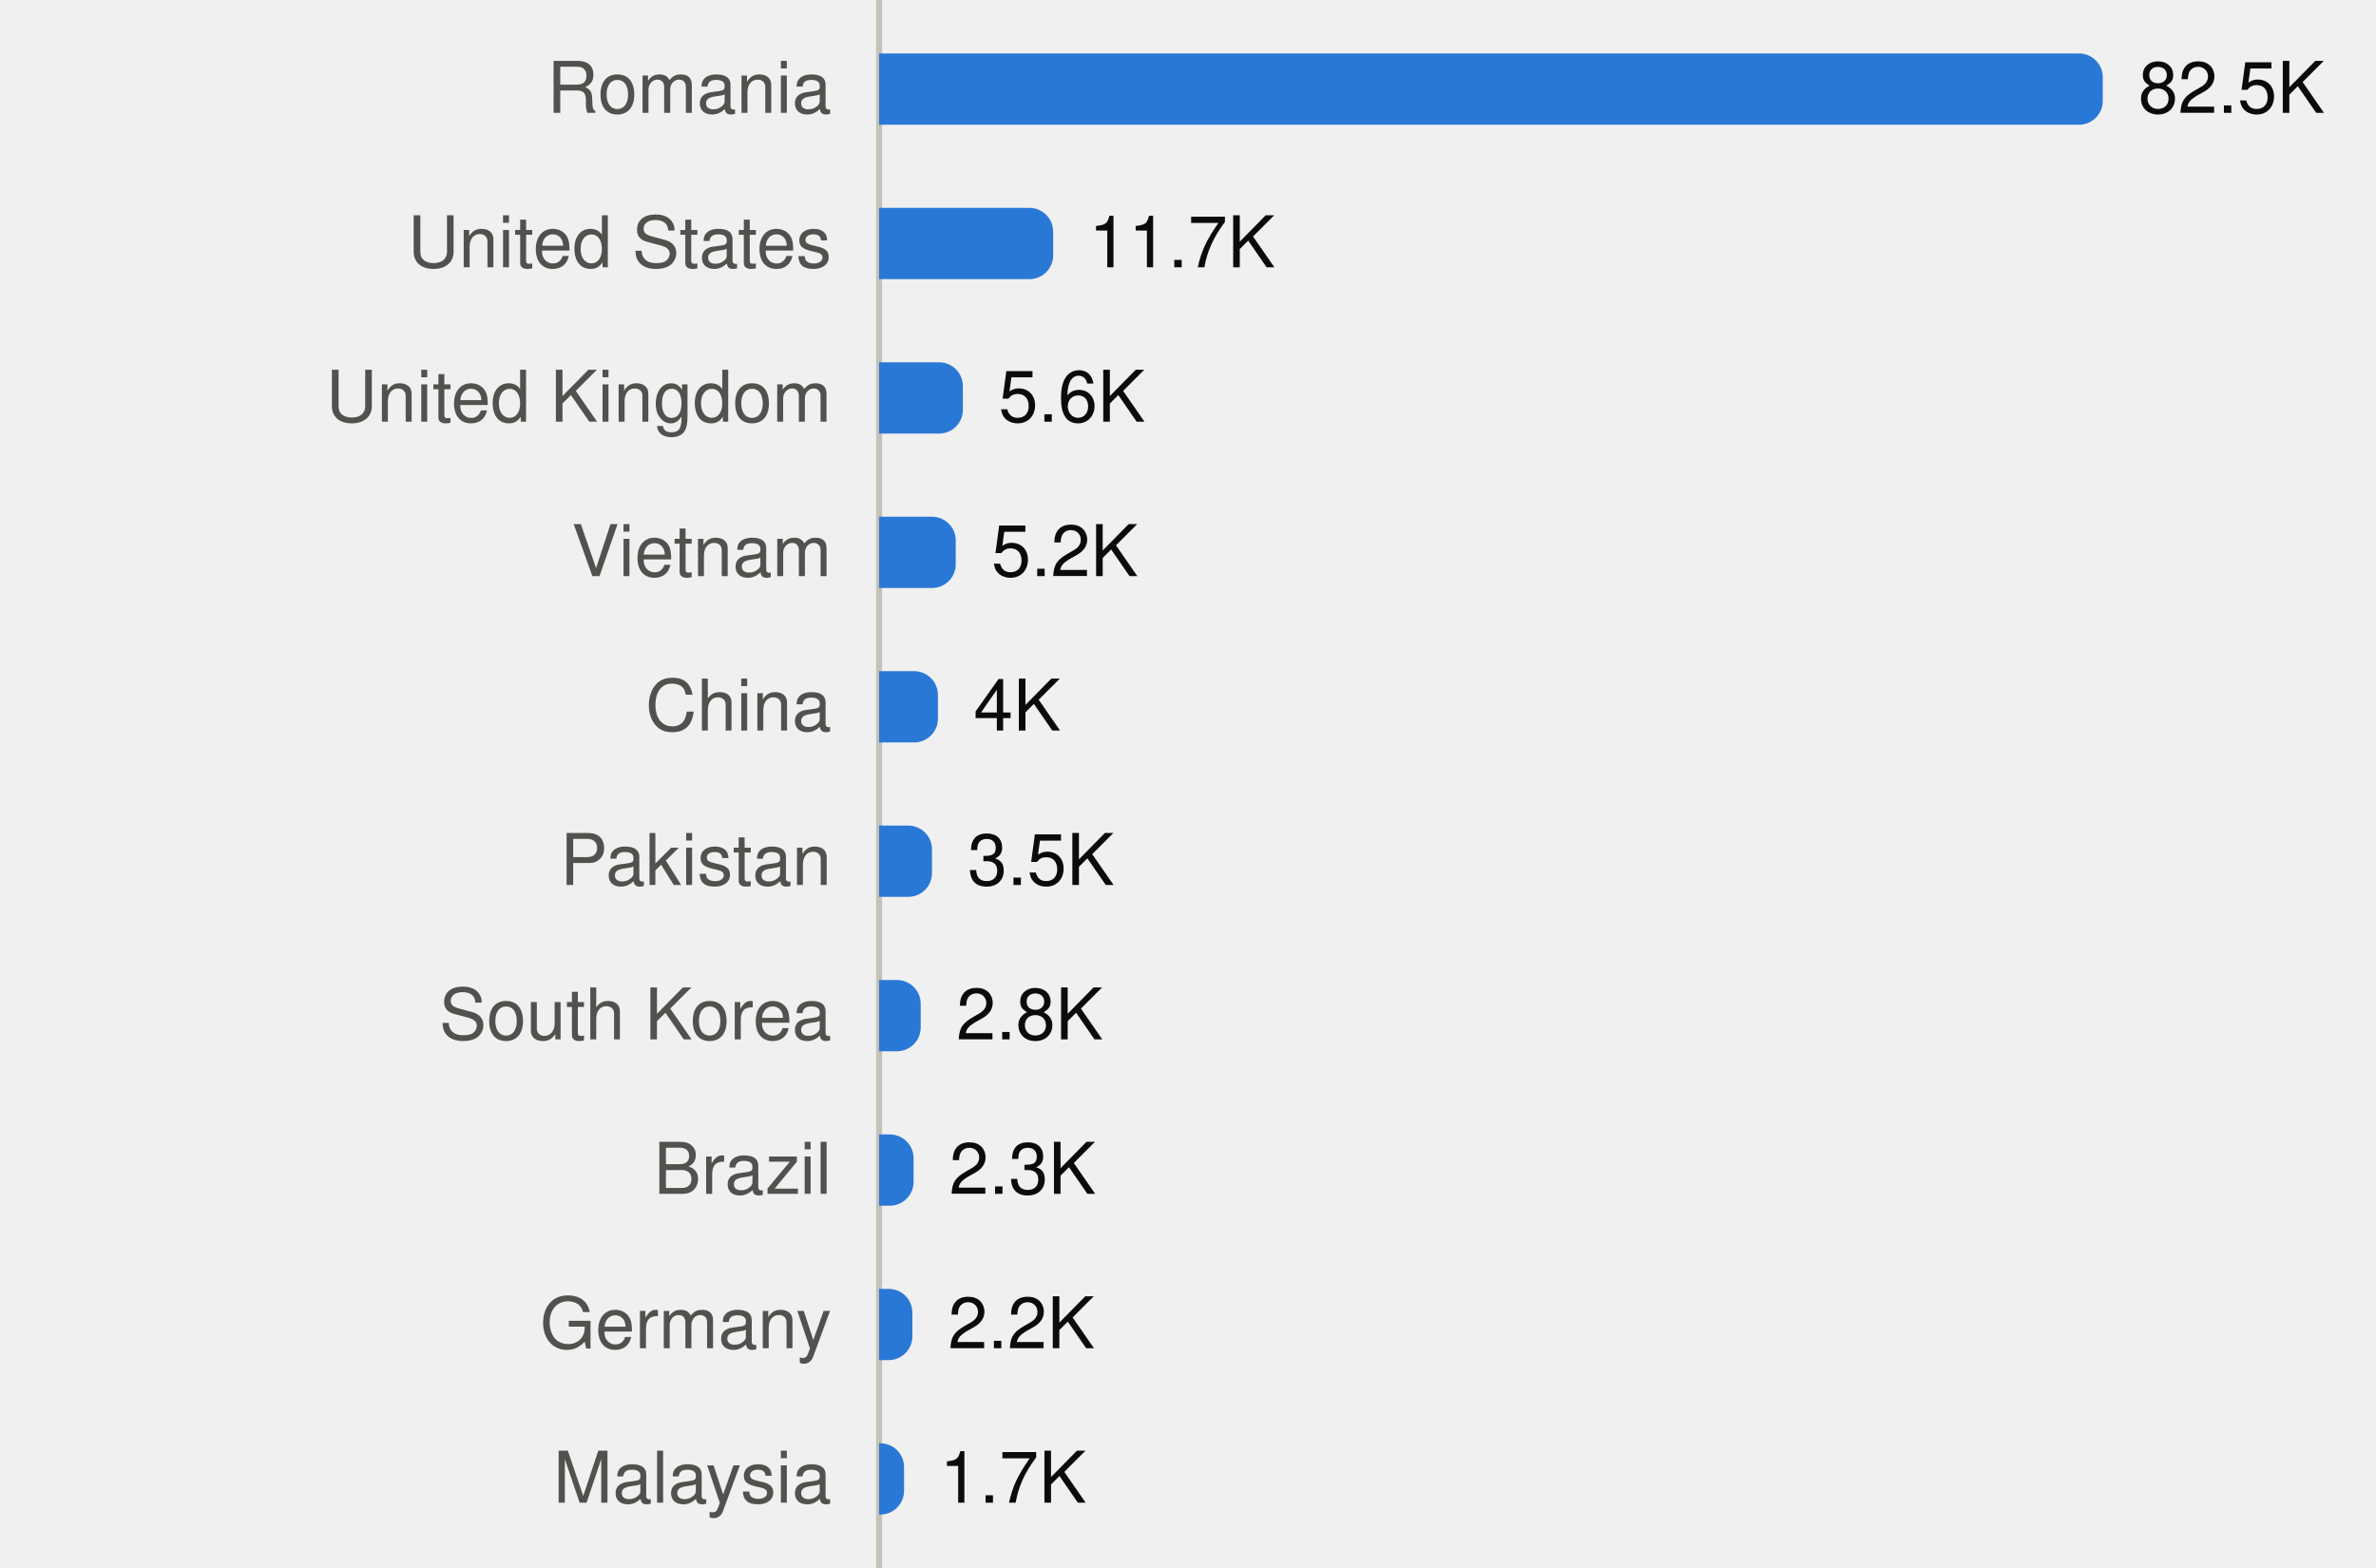
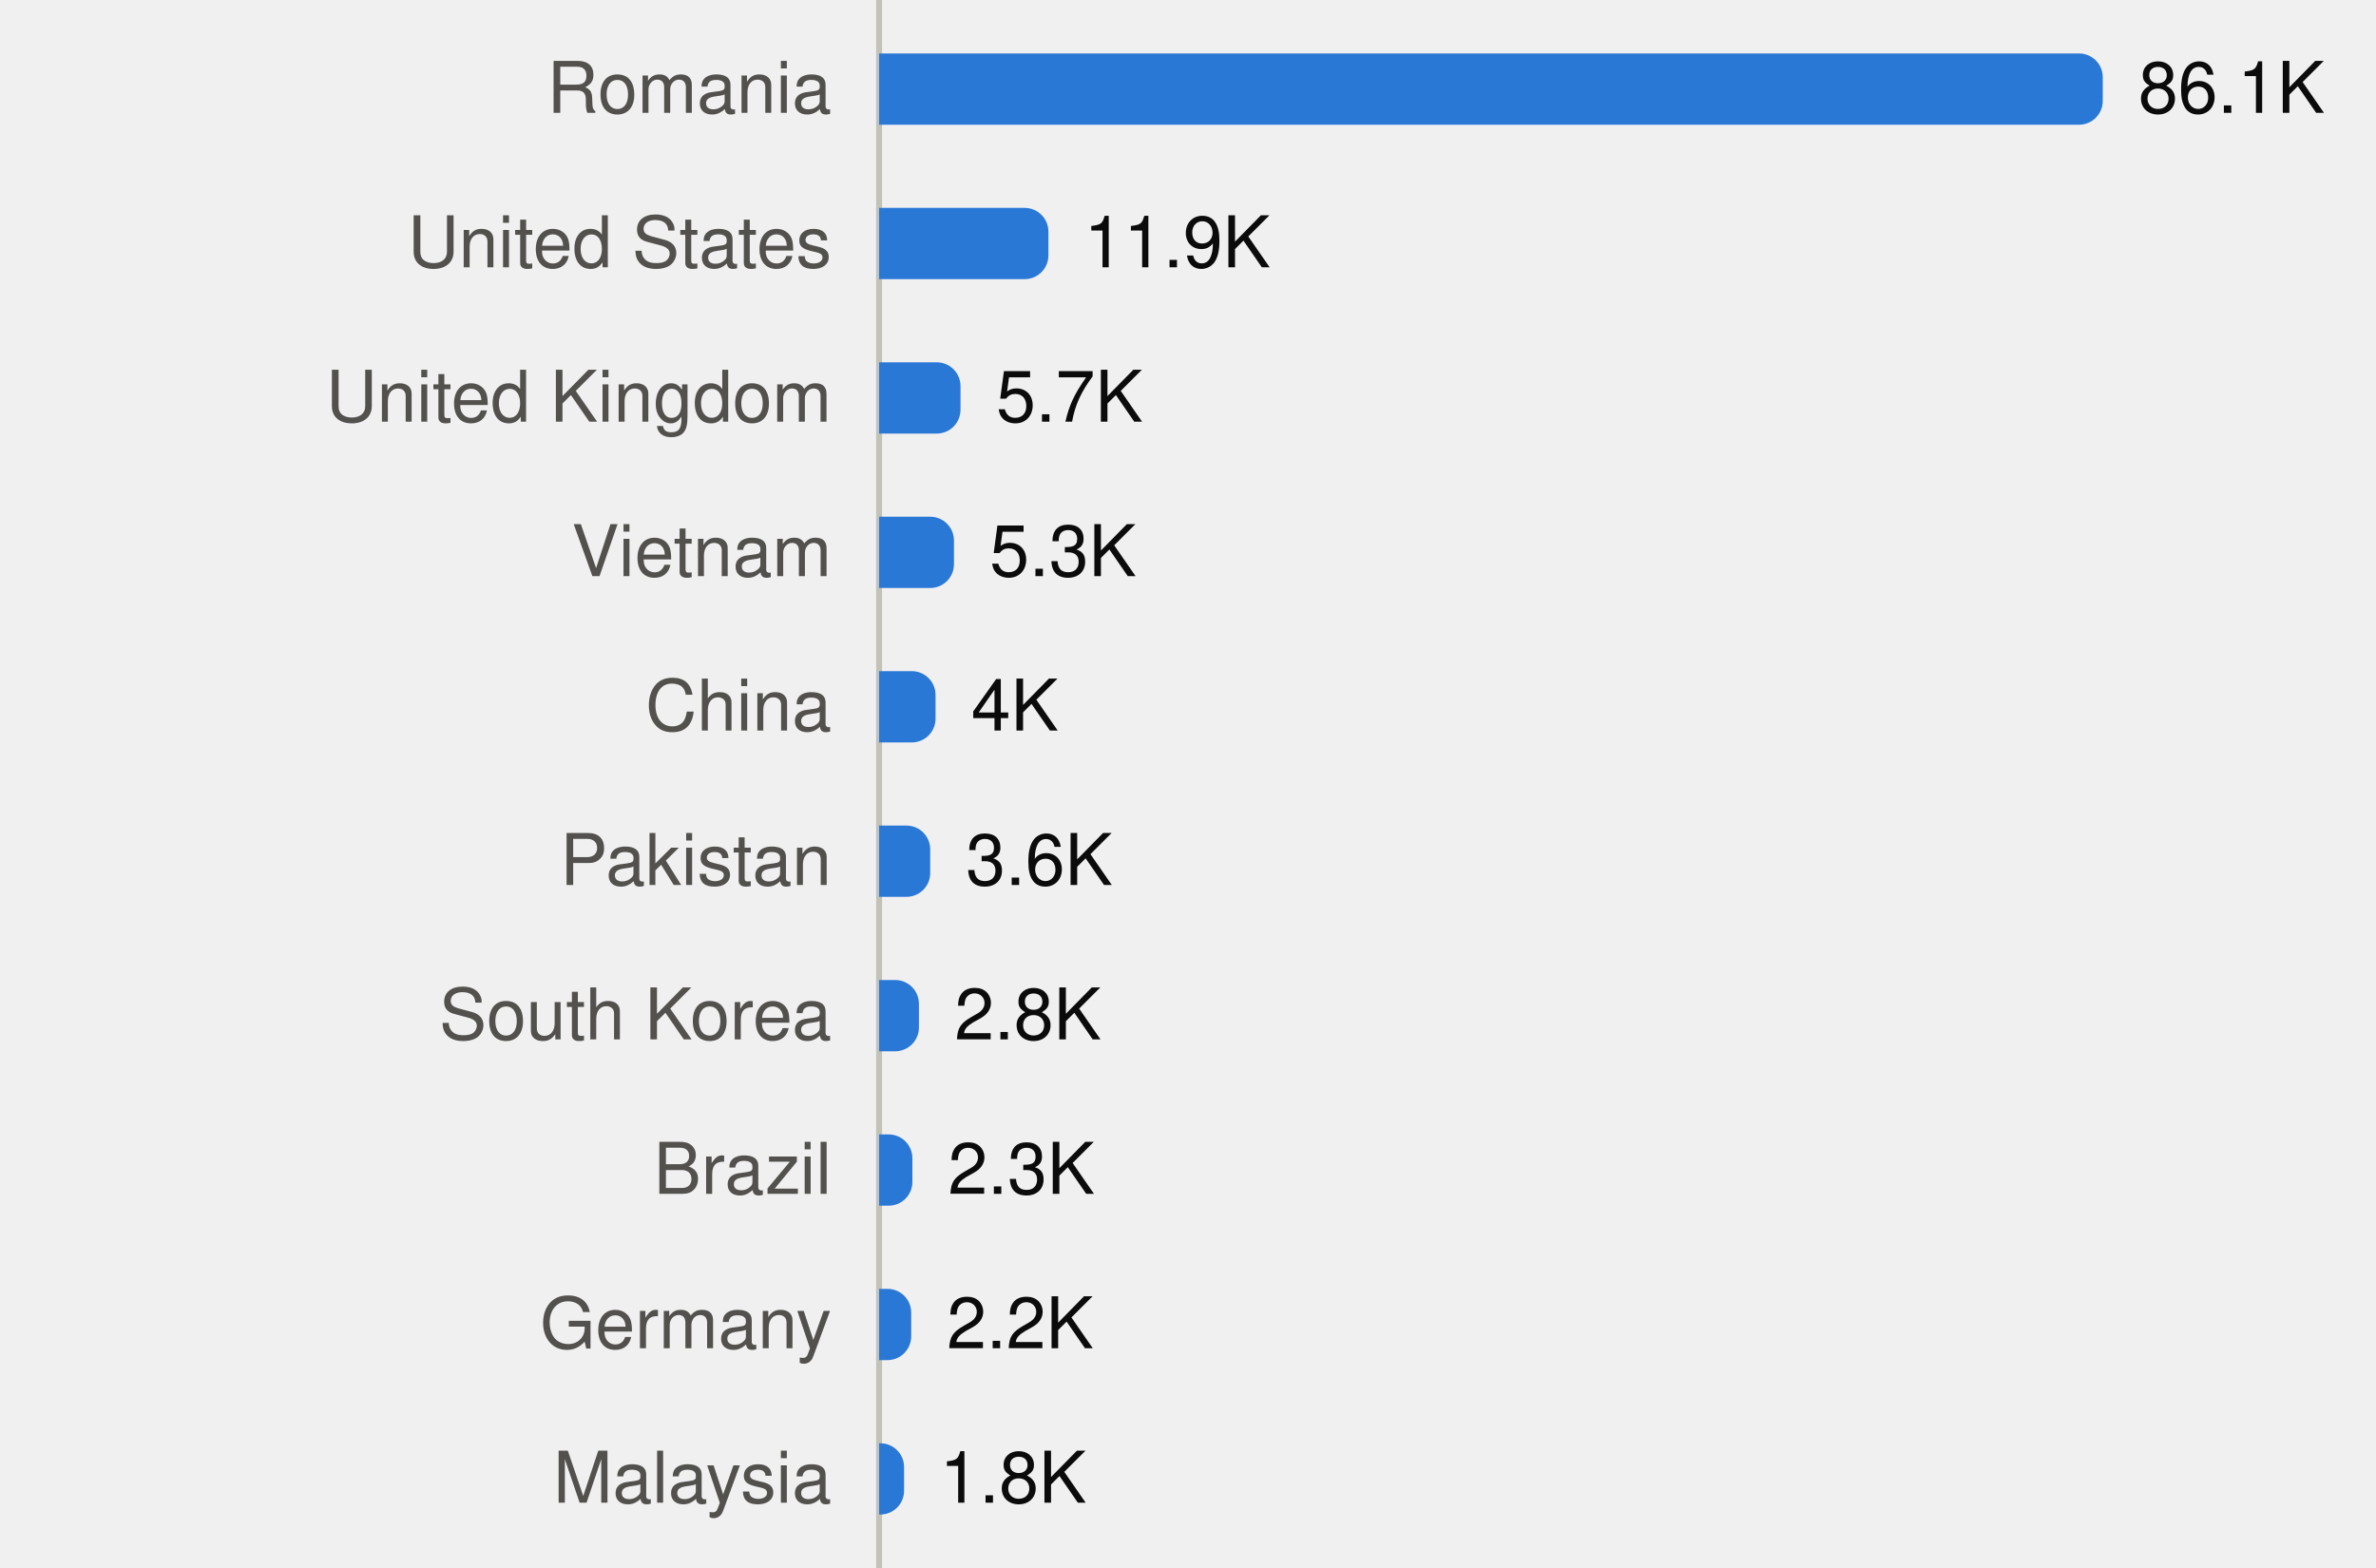
<svg xmlns="http://www.w3.org/2000/svg" viewBox="0 0 400 264" width="400" height="264" role="img">
  <style>
text{font-family:system-ui,-apple-system,"Segoe UI",Helvetica,Arial,sans-serif;font-size:12px}
.mono{font-family:ui-monospace,SFMono-Regular,Menlo,Consolas,monospace;font-size:11.5px}
.ink{fill:#0b0b0b}.ink2{fill:#52514e}.muted{fill:#898781}
.grid{stroke:#e1e0d9}.axis{stroke:#c3c2b7}
.mark{fill:#2a78d6}.line{stroke:#2a78d6;fill:none}.area{fill:#2a78d6;fill-opacity:.1}
.ring{stroke:#ffffff}
@media (prefers-color-scheme:dark){
.ink{fill:#f0efec}.ink2{fill:#c3c2b7}.grid{stroke:#2c2c2a}.axis{stroke:#383835}
.mark{fill:#3987e5}.line{stroke:#3987e5}.area{fill:#3987e5}.ring{stroke:#0d1117}}
</style>
  <line class="axis" x1="148" x2="148" y1="0" y2="264" />
  <text class="ink2" x="140" y="19.0" text-anchor="end">Romania</text>
  <path class="mark" d="M148.0,9.0H350.0A4,4 0 0 1 354.0,13.0V17.0A4,4 0 0 1 350.0,21.0H148.0Z" />
-   <text class="ink" x="360.0" y="19.0">82.5K</text>
+   <text class="ink" x="360.0" y="19.0">86.1K</text>
  <text class="ink2" x="140" y="45.0" text-anchor="end">United States</text>
-   <path class="mark" d="M148.0,35.0H173.3A4,4 0 0 1 177.3,39.0V43.0A4,4 0 0 1 173.3,47.0H148.0Z" />
-   <text class="ink" x="183.3" y="45.0">11.7K</text>
+   <path class="mark" d="M148.0,35.0H172.5A4,4 0 0 1 176.5,39.0V43.0A4,4 0 0 1 172.5,47.0H148.0Z" />
+   <text class="ink" x="182.5" y="45.0">11.9K</text>
  <text class="ink2" x="140" y="71.0" text-anchor="end">United Kingdom</text>
-   <path class="mark" d="M148.0,61.0H158.1A4,4 0 0 1 162.1,65.0V69.0A4,4 0 0 1 158.1,73.0H148.0Z" />
-   <text class="ink" x="168.1" y="71.0">5.6K</text>
+   <path class="mark" d="M148.0,61.0H157.7A4,4 0 0 1 161.7,65.0V69.0A4,4 0 0 1 157.7,73.0H148.0Z" />
+   <text class="ink" x="167.7" y="71.0">5.7K</text>
  <text class="ink2" x="140" y="97.0" text-anchor="end">Vietnam</text>
-   <path class="mark" d="M148.0,87.0H156.9A4,4 0 0 1 160.9,91.0V95.0A4,4 0 0 1 156.9,99.0H148.0Z" />
-   <text class="ink" x="166.9" y="97.0">5.2K</text>
+   <path class="mark" d="M148.0,87.0H156.6A4,4 0 0 1 160.6,91.0V95.0A4,4 0 0 1 156.6,99.0H148.0Z" />
+   <text class="ink" x="166.6" y="97.0">5.3K</text>
  <text class="ink2" x="140" y="123.0" text-anchor="end">China</text>
-   <path class="mark" d="M148.0,113.0H153.9A4,4 0 0 1 157.9,117.0V121.0A4,4 0 0 1 153.9,125.0H148.0Z" />
-   <text class="ink" x="163.9" y="123.0">4K</text>
+   <path class="mark" d="M148.0,113.0H153.5A4,4 0 0 1 157.5,117.0V121.0A4,4 0 0 1 153.5,125.0H148.0Z" />
+   <text class="ink" x="163.5" y="123.0">4K</text>
  <text class="ink2" x="140" y="149.0" text-anchor="end">Pakistan</text>
-   <path class="mark" d="M148.0,139.0H152.9A4,4 0 0 1 156.9,143.0V147.0A4,4 0 0 1 152.9,151.0H148.0Z" />
-   <text class="ink" x="162.9" y="149.0">3.5K</text>
+   <path class="mark" d="M148.0,139.0H152.6A4,4 0 0 1 156.6,143.0V147.0A4,4 0 0 1 152.6,151.0H148.0Z" />
+   <text class="ink" x="162.6" y="149.0">3.6K</text>
  <text class="ink2" x="140" y="175.0" text-anchor="end">South Korea</text>
-   <path class="mark" d="M148.0,165.0H151.0A4,4 0 0 1 155.0,169.0V173.0A4,4 0 0 1 151.0,177.0H148.0Z" />
-   <text class="ink" x="161.0" y="175.0">2.8K</text>
+   <path class="mark" d="M148.0,165.0H150.7A4,4 0 0 1 154.7,169.0V173.0A4,4 0 0 1 150.7,177.0H148.0Z" />
+   <text class="ink" x="160.7" y="175.0">2.8K</text>
  <text class="ink2" x="140" y="201.0" text-anchor="end">Brazil</text>
-   <path class="mark" d="M148.0,191.0H149.8A4,4 0 0 1 153.8,195.0V199.0A4,4 0 0 1 149.8,203.0H148.0Z" />
-   <text class="ink" x="159.8" y="201.0">2.3K</text>
+   <path class="mark" d="M148.0,191.0H149.6A4,4 0 0 1 153.6,195.0V199.0A4,4 0 0 1 149.6,203.0H148.0Z" />
+   <text class="ink" x="159.6" y="201.0">2.3K</text>
  <text class="ink2" x="140" y="227.0" text-anchor="end">Germany</text>
-   <path class="mark" d="M148.0,217.0H149.6A4,4 0 0 1 153.6,221.0V225.0A4,4 0 0 1 149.6,229.0H148.0Z" />
-   <text class="ink" x="159.6" y="227.0">2.2K</text>
+   <path class="mark" d="M148.0,217.0H149.4A4,4 0 0 1 153.4,221.0V225.0A4,4 0 0 1 149.4,229.0H148.0Z" />
+   <text class="ink" x="159.4" y="227.0">2.2K</text>
  <text class="ink2" x="140" y="253.0" text-anchor="end">Malaysia</text>
  <path class="mark" d="M148.0,243.0H148.2A4,4 0 0 1 152.2,247.0V251.0A4,4 0 0 1 148.2,255.0H148.0Z" />
-   <text class="ink" x="158.2" y="253.0">1.7K</text>
+   <text class="ink" x="158.2" y="253.0">1.8K</text>
</svg>
